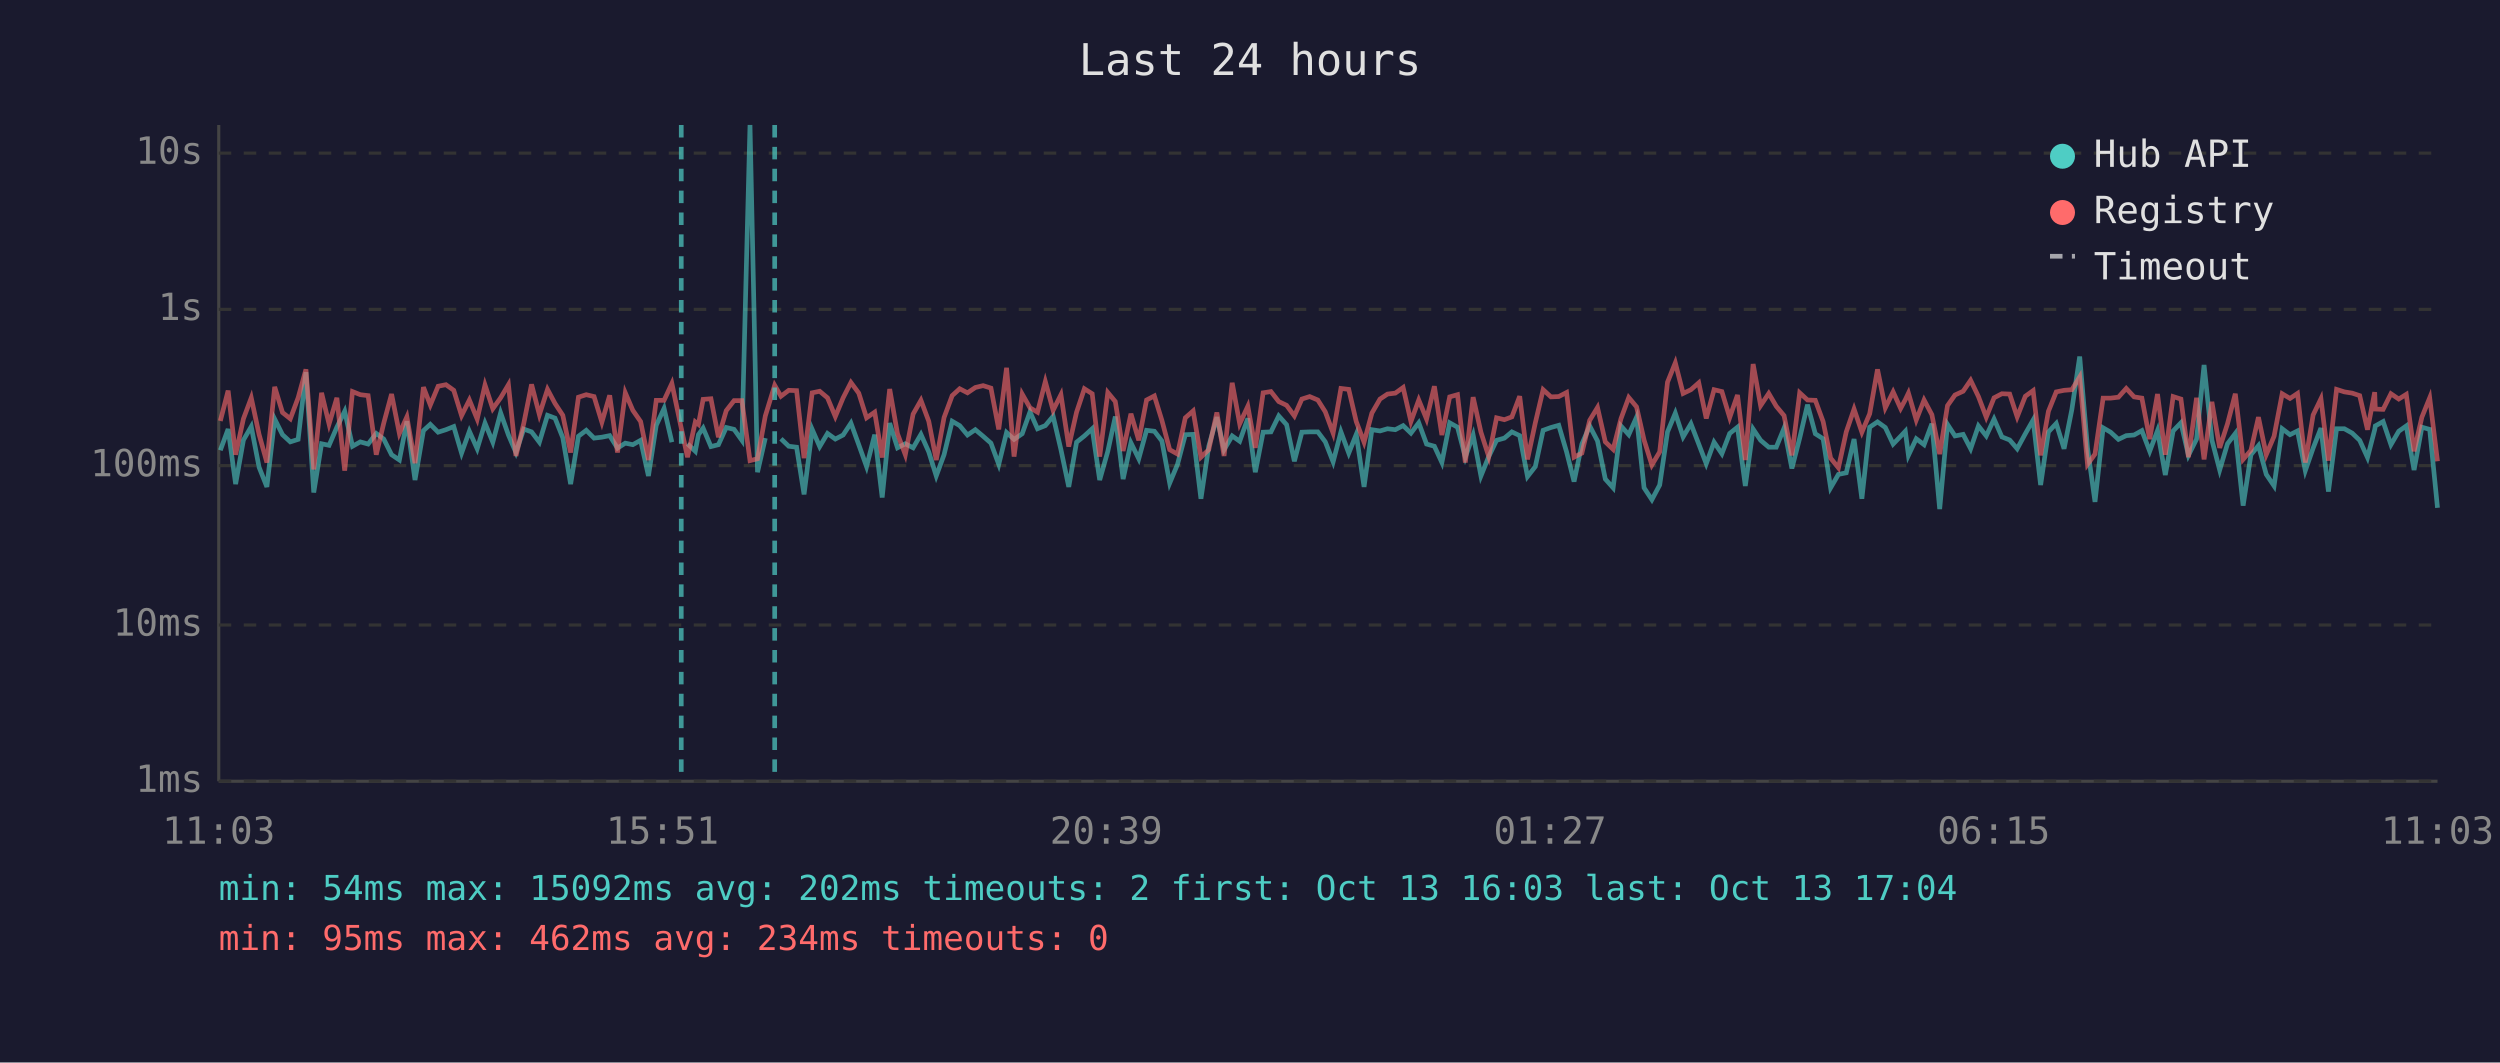
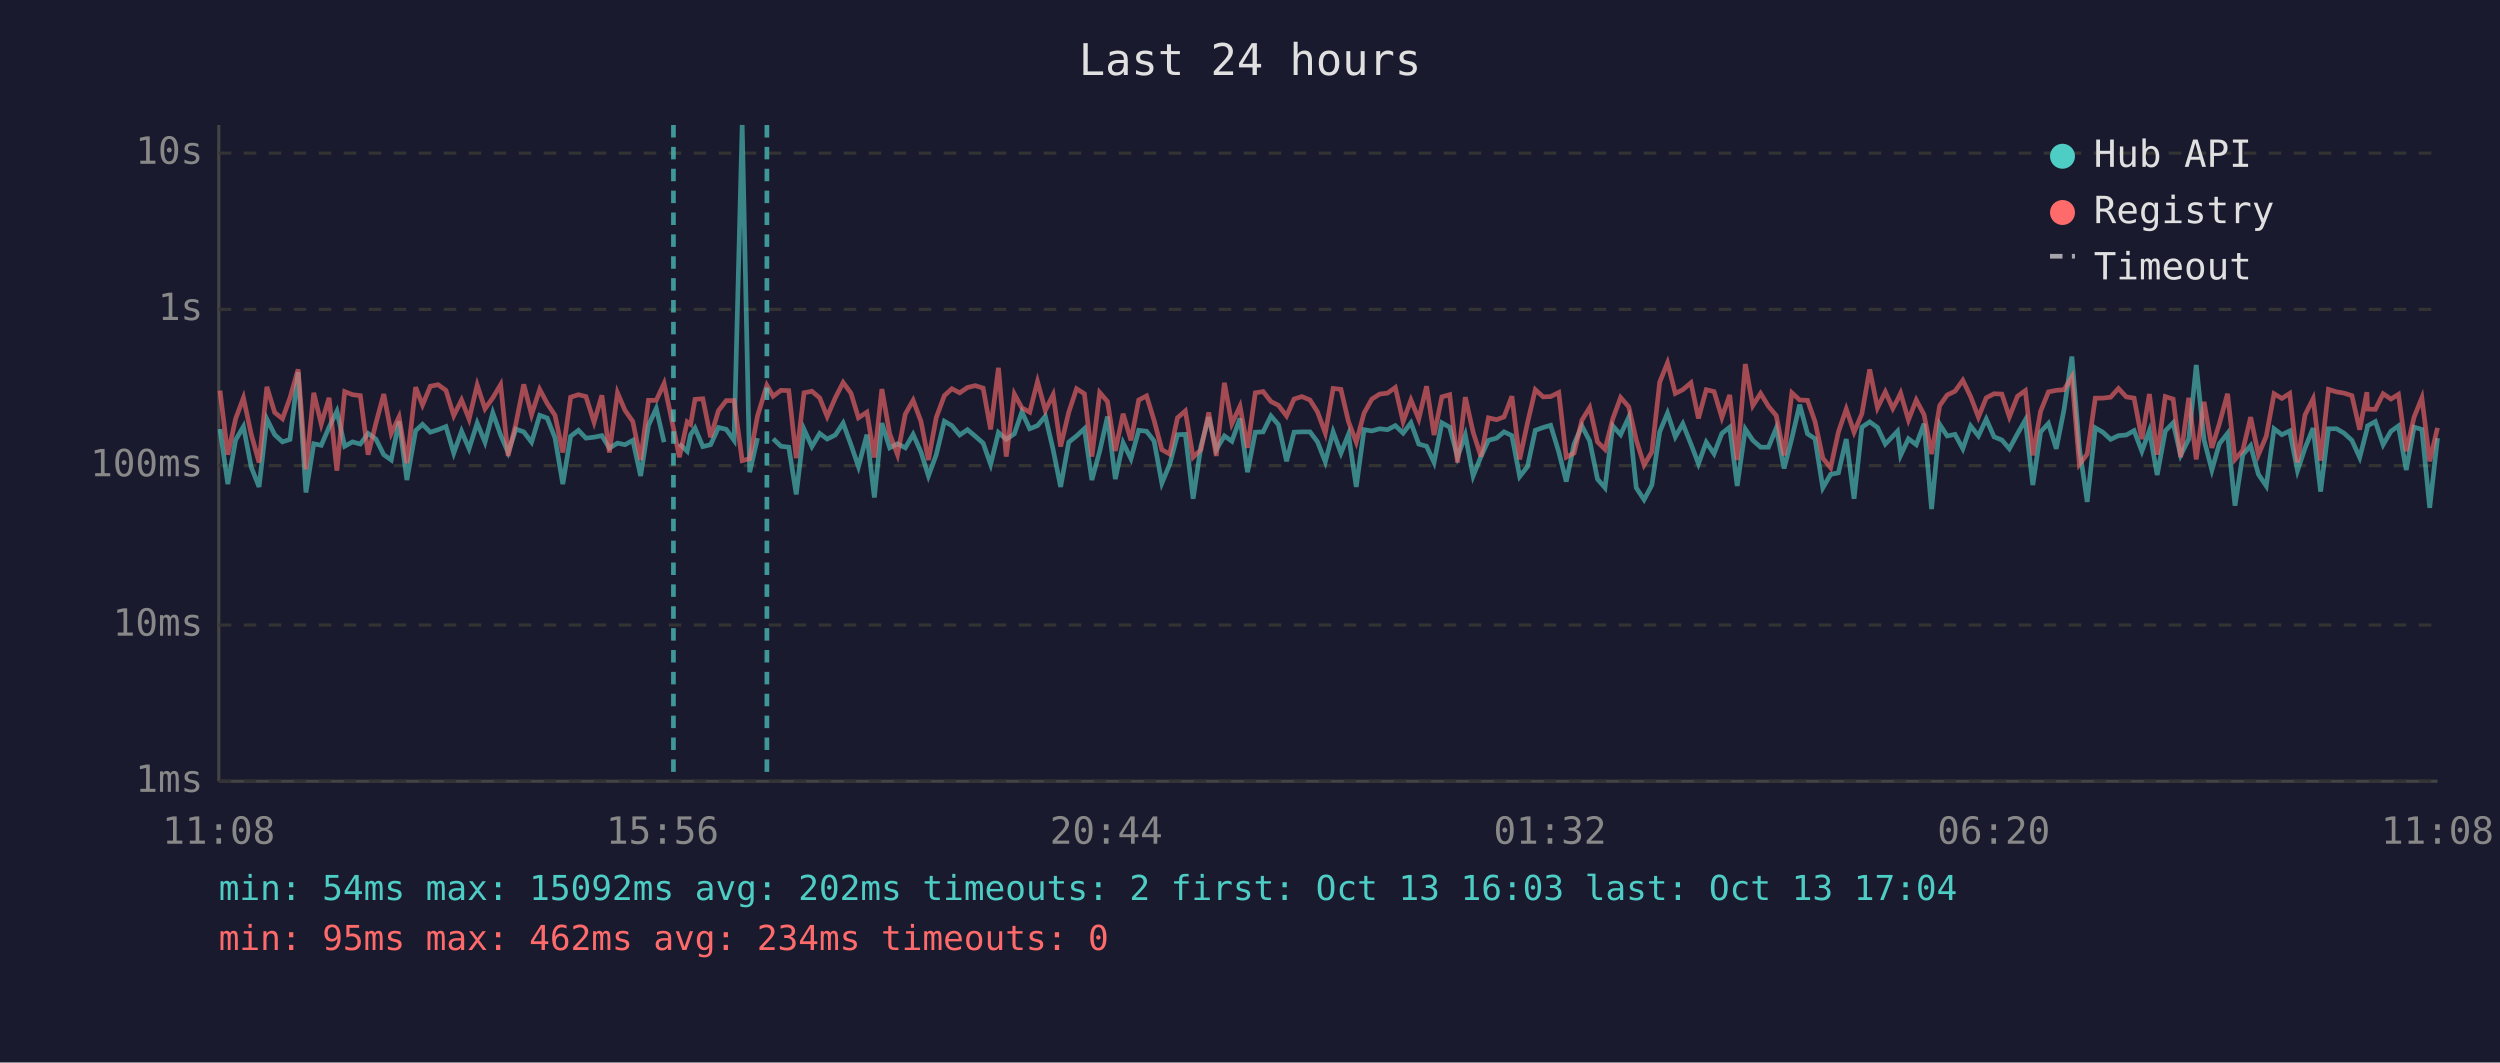
<svg xmlns="http://www.w3.org/2000/svg" viewBox="0 0 800 340" font-family="monospace" font-size="12">
  <rect width="800" height="340" fill="#1a1a2e" />
  <text x="400" y="24" fill="#e0e0e0" font-size="14" text-anchor="middle">Last 24 hours</text>
  <line x1="70" y1="40" x2="70" y2="250" stroke="#444" stroke-width="1" />
  <line x1="70" y1="250" x2="780" y2="250" stroke="#444" stroke-width="1" />
  <line x1="70" y1="250" x2="780" y2="250" stroke="#333" stroke-width="1" stroke-dasharray="4" />
  <text x="65" y="250" fill="#888" text-anchor="end" dominant-baseline="middle">1ms</text>
  <line x1="70" y1="200" x2="780" y2="200" stroke="#333" stroke-width="1" stroke-dasharray="4" />
  <text x="65" y="200" fill="#888" text-anchor="end" dominant-baseline="middle">10ms</text>
  <line x1="70" y1="149" x2="780" y2="149" stroke="#333" stroke-width="1" stroke-dasharray="4" />
  <text x="65" y="149" fill="#888" text-anchor="end" dominant-baseline="middle">100ms</text>
  <line x1="70" y1="99" x2="780" y2="99" stroke="#333" stroke-width="1" stroke-dasharray="4" />
  <text x="65" y="99" fill="#888" text-anchor="end" dominant-baseline="middle">1s</text>
  <line x1="70" y1="49" x2="780" y2="49" stroke="#333" stroke-width="1" stroke-dasharray="4" />
  <text x="65" y="49" fill="#888" text-anchor="end" dominant-baseline="middle">10s</text>
-   <text x="70" y="270" fill="#888" text-anchor="middle">11:03</text>
-   <text x="212" y="270" fill="#888" text-anchor="middle">15:51</text>
-   <text x="354" y="270" fill="#888" text-anchor="middle">20:39</text>
-   <text x="496" y="270" fill="#888" text-anchor="middle">01:27</text>
-   <text x="638" y="270" fill="#888" text-anchor="middle">06:15</text>
-   <text x="780" y="270" fill="#888" text-anchor="middle">11:03</text>
-   <polyline points="70.5,144.1 73.0,137.3 75.4,154.9 77.9,140.8 80.4,136.5 82.9,149.5 85.4,155.8 87.9,134.1 90.4,139.1 92.9,141.4 95.4,140.6 97.9,119.1 100.4,157.6 102.9,142.0 105.3,142.5 107.8,136.7 110.3,131.6 112.8,142.8 115.3,141.4 117.8,142.1 120.4,138.7 122.8,140.5 125.3,145.5 127.8,147.2 130.2,134.8 132.8,153.6 135.5,137.8 137.7,135.8 140.2,138.3 142.7,137.5 145.2,136.5 147.7,145.0 150.2,138.0 152.7,143.6 155.2,135.4 157.7,141.5 160.2,132.1 162.7,139.2 165.1,144.8 167.6,137.3 170.1,138.2 172.6,141.5 175.2,132.9 177.6,133.8 180.1,140.1 182.6,154.9 185.1,139.6 187.6,137.7 190.1,140.2 192.6,139.9 195.1,139.4 197.6,143.4 200.1,141.8 202.5,142.3 205.0,140.9 207.5,152.3 210.0,136.1 212.5,130.7 215.0,141.5" fill="none" stroke="#4ecdc4" stroke-width="1.5" opacity="0.6" />
-   <polyline points="220.0,142.0 222.5,144.4 223.5,139.1 225.0,137.0 227.5,142.9 229.9,142.3 232.4,136.8 234.9,137.4 237.4,140.9 240.0,40.0 242.4,151.1 244.9,140.2" fill="none" stroke="#4ecdc4" stroke-width="1.5" opacity="0.6" />
-   <polyline points="249.9,140.4 252.4,142.8 254.9,143.1 257.3,158.2 259.9,137.4 262.3,142.9 264.8,138.7 267.3,140.5 269.8,139.2 272.3,135.4 274.8,142.3 277.3,149.3 279.9,139.1 282.3,159.2 284.7,135.4 287.2,143.3 289.7,142.0 292.2,143.3 294.7,139.0 297.2,144.6 299.6,152.3 302.1,145.5 304.7,134.8 307.1,136.2 309.6,139.2 312.1,137.5 314.6,139.6 317.1,141.8 319.6,148.6 322.1,138.4 324.5,140.6 327.1,138.8 329.6,131.8 332.0,137.2 334.5,136.2 337.0,133.2 339.5,143.9 342.0,155.8 344.5,141.5 347.0,139.5 349.5,137.2 351.9,153.6 354.5,144.4 356.9,133.3 359.4,153.3 361.9,141.7 364.4,146.8 366.9,137.7 369.4,138.0 371.8,141.1 374.3,154.6 376.8,148.6 379.3,139.1 381.8,139.0 384.3,159.6 386.8,142.8 389.4,133.5 391.7,143.9 394.3,139.5 396.7,141.2 399.3,133.9 401.7,151.1 404.2,138.3 406.7,138.2 409.2,133.1 411.7,135.9 414.2,147.6 416.6,138.3 419.1,138.2 421.7,138.2 424.1,141.4 426.6,147.8 429.1,138.2 431.6,145.0 434.0,139.0 436.5,155.8 439.0,137.5 441.6,137.9 444.0,137.2 446.5,137.5 449.0,136.2 451.5,138.6 454.0,135.3 456.5,142.1 459.0,142.8 461.4,148.0 463.9,135.3 466.4,136.7 468.9,146.3 471.4,139.2 473.9,152.3 476.4,146.1 478.9,140.9 481.4,140.2 483.8,138.2 486.3,139.4 488.8,152.5 491.3,149.3 493.8,137.7 496.3,136.8 498.8,136.1 501.3,144.6 503.7,154.1 506.2,142.1 508.7,136.3 511.2,141.1 513.7,153.3 516.2,156.1 518.7,136.3 521.2,139.1 523.7,133.5 526.1,156.1 528.6,159.9 531.1,155.2 533.6,138.2 536.1,132.2 538.6,139.8 541.1,135.6 543.6,142.1 546.0,148.4 548.5,141.5 551.0,145.2 553.5,138.7 556.0,136.7 558.5,155.5 561.0,137.3 563.4,140.9 566.0,143.1 568.4,143.1 570.9,137.0 573.4,149.9 575.9,140.2 578.4,129.5 580.9,138.8 583.4,140.4 585.8,156.1 588.3,151.8 590.8,151.3 593.3,140.5 595.8,159.6 598.3,136.7 600.8,135.0 603.3,136.8 605.8,142.1 608.2,139.6 609.7,138.0 610.7,145.7 613.2,140.4 615.7,142.3 618.2,135.6 620.7,162.9 623.2,135.8 625.6,139.5 628.2,139.0 630.6,143.6 633.1,136.3 635.6,139.5 638.1,134.1 640.6,139.8 643.1,140.8 645.5,143.6 648.1,138.8 650.6,134.4 653.0,155.2 655.5,138.2 658.0,135.5 660.5,143.6 663.0,131.0 665.5,114.1 668.0,143.3 670.4,160.6 673.0,136.9 675.4,138.3 677.9,140.6 680.4,139.4 682.9,139.2 685.4,137.8 687.9,144.4 690.4,137.8 692.9,152.0 695.4,137.9 697.9,135.3 700.3,145.7 702.9,140.5 705.3,116.8 707.8,140.8 710.3,150.4 712.8,142.0 715.3,138.7 717.8,161.8 720.3,145.5 722.7,142.6 725.2,151.8 727.7,155.5 730.3,137.2 732.8,139.1 735.2,137.9 737.7,150.6 740.2,143.4 742.7,137.0 745.1,157.3 747.7,137.2 750.2,137.2 752.7,138.6 755.1,140.9 757.6,146.4 759.9,137.5 760.1,136.3 762.6,134.9 765.1,142.3 767.6,138.0 770.0,136.3 772.5,150.4 775.0,136.7 777.5,137.4 780.0,162.5" fill="none" stroke="#4ecdc4" stroke-width="1.5" opacity="0.6" />
-   <polyline points="70.5,134.7 73.0,125.0 75.4,145.5 77.9,134.0 80.4,127.3 82.9,139.0 85.4,148.0 87.9,123.8 90.4,132.0 92.9,134.0 95.4,127.3 97.9,118.2 100.4,150.2 102.9,125.7 105.3,135.7 107.8,127.3 110.3,150.6 112.8,125.3 115.3,126.3 117.8,126.6 120.4,145.5 122.8,135.4 125.3,126.1 127.8,138.7 130.2,133.4 132.8,148.2 135.5,123.9 137.7,129.6 140.2,123.6 142.7,123.1 145.2,124.9 147.7,133.0 150.2,128.0 152.7,134.1 155.2,123.2 157.7,130.8 160.2,127.3 162.7,123.1 165.1,145.9 167.6,135.5 170.1,123.0 172.6,132.7 175.2,124.6 177.6,129.1 180.1,132.9 182.6,144.8 185.1,127.1 187.6,126.3 190.1,126.9 192.6,135.1 195.1,126.5 197.6,144.8 200.1,125.7 202.5,131.3 205.0,134.9 207.5,147.2 210.0,128.1 212.5,128.1 215.0,122.7 218.0,137.0 220.0,146.3 222.5,135.0 223.5,135.8 225.0,127.8 227.5,127.6 229.9,139.9 232.4,131.4 234.9,128.2 237.4,128.2 240.0,147.4 242.4,146.8 244.9,133.1 247.9,123.3 249.9,126.8 252.4,124.9 254.9,125.0 257.3,146.6 259.9,125.7 262.3,125.2 264.8,127.3 267.3,133.3 269.8,127.3 272.3,122.4 274.8,125.8 277.3,133.7 279.9,131.9 282.3,146.4 284.7,124.5 287.2,138.8 289.7,145.5 292.2,132.5 294.7,128.1 297.2,134.8 299.6,147.2 302.1,133.6 304.7,126.6 307.1,124.4 309.6,125.7 312.1,124.0 314.6,123.4 317.1,124.2 319.6,137.4 322.1,117.7 324.5,146.1 327.1,126.1 329.6,130.5 332.0,131.9 334.5,122.1 337.0,131.3 339.5,126.3 342.0,142.9 344.5,131.9 347.0,124.4 349.5,126.0 351.9,146.1 354.5,125.6 356.9,128.5 359.4,144.3 361.9,132.4 364.4,140.9 366.9,128.0 369.4,126.7 371.8,134.5 374.3,143.9 376.8,145.3 379.3,133.7 381.8,131.5 384.3,146.3 386.8,143.9 389.4,132.0 391.7,145.9 394.3,122.5 396.7,135.6 399.3,130.0 401.7,143.3 404.2,125.7 406.7,125.3 409.2,128.5 411.7,129.7 414.2,133.1 416.6,127.7 419.1,126.9 421.7,128.0 424.1,131.8 426.6,138.6 429.1,124.3 431.6,124.6 434.0,134.9 436.5,141.5 439.0,132.2 441.6,127.7 444.0,126.1 446.5,125.8 449.0,124.0 451.5,134.9 454.0,128.0 456.5,134.1 459.0,123.6 461.4,139.2 463.9,127.0 466.4,126.3 468.9,148.0 471.4,127.1 473.9,138.3 476.4,146.1 478.9,133.7 481.4,134.3 483.8,133.4 486.3,126.8 488.8,147.0 491.3,135.3 493.8,124.7 496.3,127.0 498.8,126.9 501.3,125.6 503.7,146.3 506.2,145.0 508.7,134.5 511.2,130.4 513.7,141.4 516.2,143.8 518.7,134.0 521.2,127.2 523.7,130.2 526.1,140.8 528.6,148.8 531.1,144.6 533.6,122.3 536.1,116.1 538.6,125.9 541.1,124.7 543.6,122.5 546.0,133.9 548.5,124.7 551.0,125.3 553.5,133.6 556.0,126.4 558.5,147.2 561.0,116.5 563.4,129.8 566.0,125.9 568.4,130.0 570.9,133.0 573.4,145.7 575.9,125.7 578.4,128.0 580.9,128.1 583.4,134.9 585.8,146.6 588.3,149.7 590.8,138.2 593.3,130.9 595.8,138.3 598.3,132.4 600.8,118.2 603.3,130.5 605.8,125.4 608.2,130.7 609.7,127.9 610.7,125.8 613.2,134.4 615.7,128.0 618.2,132.7 620.7,145.3 623.2,129.8 625.6,126.4 628.2,125.2 630.6,121.7 633.1,126.9 635.6,133.5 638.1,127.3 640.6,126.0 643.1,126.1 645.5,133.4 648.1,126.8 650.6,125.0 653.0,145.7 655.5,131.6 658.0,125.4 660.5,124.9 663.0,124.7 665.5,120.6 668.0,148.6 670.4,145.3 673.0,127.4 675.4,127.4 677.9,127.1 680.4,124.3 682.9,127.0 685.4,127.4 687.9,140.5 690.4,126.1 692.9,145.5 695.4,126.9 697.9,127.7 700.3,146.3 702.9,127.3 705.3,147.0 707.8,128.6 710.3,143.3 712.8,135.6 715.3,126.0 717.8,147.0 720.3,144.1 722.7,133.5 725.2,145.5 727.7,139.6 730.3,126.0 732.8,127.5 735.2,125.9 737.7,148.0 740.2,132.8 742.7,127.6 745.1,147.4 747.7,124.6 750.2,125.4 752.7,125.8 755.1,126.6 757.6,137.5 759.9,125.5 760.1,130.9 762.6,131.0 765.1,126.0 767.6,127.7 770.0,126.2 772.5,144.4 775.0,133.5 777.5,127.3 780.0,147.6" fill="none" stroke="#ff6b6b" stroke-width="1.5" opacity="0.6" />
-   <line x1="218.0" y1="40" x2="218.0" y2="250" stroke="#4ecdc4" stroke-width="1.5" stroke-dasharray="4,3" opacity="0.7" />
-   <line x1="247.9" y1="40" x2="247.9" y2="250" stroke="#4ecdc4" stroke-width="1.5" stroke-dasharray="4,3" opacity="0.7" />
+   <text x="70" y="270" fill="#888" text-anchor="middle">11:08</text>
+   <text x="212" y="270" fill="#888" text-anchor="middle">15:56</text>
+   <text x="354" y="270" fill="#888" text-anchor="middle">20:44</text>
+   <text x="496" y="270" fill="#888" text-anchor="middle">01:32</text>
+   <text x="638" y="270" fill="#888" text-anchor="middle">06:20</text>
+   <text x="780" y="270" fill="#888" text-anchor="middle">11:08</text>
+   <polyline points="70.4,137.3 72.9,154.9 75.4,140.8 77.9,136.5 80.4,149.5 82.9,155.8 85.4,134.1 87.9,139.1 90.4,141.4 92.8,140.6 95.4,119.1 97.9,157.6 100.4,142.0 102.8,142.5 105.3,136.7 107.8,131.6 110.3,142.8 112.8,141.4 115.3,142.1 117.8,138.7 120.3,140.5 122.8,145.5 125.2,147.2 127.7,134.8 130.2,153.6 133.0,137.8 135.2,135.8 137.7,138.3 140.2,137.5 142.7,136.5 145.2,145.0 147.7,138.0 150.1,143.6 152.7,135.4 155.2,141.5 157.7,132.1 160.2,139.2 162.6,144.8 165.1,137.3 167.6,138.2 170.1,141.5 172.7,132.9 175.1,133.8 177.6,140.1 180.1,154.9 182.6,139.6 185.1,137.7 187.5,140.2 190.1,139.9 192.6,139.4 195.0,143.4 197.6,141.8 200.0,142.3 202.5,140.9 205.0,152.3 207.5,136.1 210.0,130.7 212.5,141.5" fill="none" stroke="#4ecdc4" stroke-width="1.5" opacity="0.6" />
+   <polyline points="217.4,142.0 219.9,144.4 221.0,139.1 222.4,137.0 224.9,142.9 227.4,142.3 229.9,136.8 232.4,137.4 234.9,140.9 237.5,40.0 239.9,151.1 242.4,140.2" fill="none" stroke="#4ecdc4" stroke-width="1.5" opacity="0.6" />
+   <polyline points="247.4,140.4 249.9,142.8 252.4,143.1 254.8,158.2 257.3,137.4 259.8,142.9 262.3,138.7 264.7,140.5 267.3,139.2 269.8,135.4 272.3,142.3 274.7,149.3 277.4,139.1 279.8,159.2 282.2,135.4 284.7,143.3 287.2,142.0 289.7,143.3 292.2,139.0 294.7,144.6 297.1,152.3 299.6,145.5 302.2,134.8 304.6,136.2 307.1,139.2 309.6,137.5 312.1,139.6 314.6,141.8 317.0,148.6 319.5,138.4 322.0,140.6 324.6,138.8 327.0,131.8 329.5,137.2 332.0,136.2 334.5,133.2 337.0,143.9 339.4,155.8 342.0,141.5 344.5,139.5 347.0,137.2 349.4,153.6 351.9,144.4 354.4,133.3 356.9,153.3 359.4,141.7 361.9,146.8 364.4,137.7 366.9,138.0 369.3,141.1 371.8,154.6 374.3,148.6 376.8,139.1 379.3,139.0 381.8,159.6 384.3,142.8 386.8,133.5 389.2,143.9 391.8,139.5 394.2,141.2 396.8,133.9 399.2,151.1 401.7,138.3 404.2,138.2 406.7,133.1 409.1,135.9 411.7,147.6 414.1,138.3 416.6,138.2 419.2,138.2 421.6,141.4 424.1,147.8 426.6,138.2 429.1,145.0 431.5,139.0 434.0,155.8 436.5,137.5 439.0,137.9 441.5,137.2 444.0,137.5 446.5,136.2 449.0,138.6 451.5,135.3 454.0,142.1 456.5,142.8 458.9,148.0 461.4,135.3 463.9,136.7 466.4,146.3 468.9,139.2 471.4,152.3 473.9,146.1 476.3,140.9 478.9,140.2 481.3,138.2 483.8,139.4 486.3,152.5 488.8,149.3 491.3,137.7 493.8,136.8 496.2,136.1 498.8,144.6 501.2,154.1 503.7,142.1 506.2,136.3 508.7,141.1 511.2,153.3 513.6,156.1 516.1,136.3 518.6,139.1 521.2,133.5 523.6,156.1 526.1,159.9 528.6,155.2 531.1,138.2 533.6,132.2 536.1,139.8 538.5,135.6 541.1,142.1 543.5,148.4 546.0,141.5 548.5,145.2 551.0,138.7 553.5,136.7 555.9,155.5 558.5,137.3 560.9,140.9 563.4,143.1 565.9,143.1 568.4,137.0 570.9,149.9 573.4,140.2 575.9,129.5 578.4,138.8 580.8,140.4 583.3,156.1 585.8,151.8 588.3,151.3 590.8,140.5 593.3,159.6 595.8,136.7 598.3,135.0 600.8,136.8 603.3,142.1 605.7,139.6 607.2,138.0 608.2,145.7 610.7,140.4 613.2,142.3 615.7,135.6 618.1,162.9 620.7,135.8 623.1,139.5 625.6,139.0 628.1,143.6 630.6,136.3 633.1,139.5 635.6,134.1 638.1,139.8 640.6,140.8 643.0,143.6 645.6,138.8 648.1,134.4 650.5,155.2 653.0,138.2 655.5,135.5 658.0,143.6 660.5,131.0 663.0,114.1 665.4,143.3 667.9,160.6 670.5,136.9 672.9,138.3 675.4,140.6 677.9,139.4 680.4,139.2 682.9,137.8 685.4,144.4 687.8,137.8 690.3,152.0 692.9,137.9 695.4,135.3 697.8,145.7 700.4,140.5 702.8,116.8 705.3,140.8 707.8,150.4 710.2,142.0 712.8,138.7 715.2,161.8 717.7,145.5 720.2,142.6 722.7,151.8 725.2,155.5 727.7,137.2 730.2,139.1 732.7,137.9 735.2,150.6 737.6,143.4 740.2,137.0 742.6,157.3 745.1,137.2 747.7,137.2 750.1,138.6 752.6,140.9 755.1,146.4 757.4,137.5 757.6,136.3 760.1,134.9 762.6,142.3 765.1,138.0 767.5,136.3 770.0,150.4 772.5,136.7 775.0,137.4 777.5,162.5 780.0,140.2" fill="none" stroke="#4ecdc4" stroke-width="1.5" opacity="0.6" />
+   <polyline points="70.4,125.0 72.9,145.5 75.4,134.0 77.9,127.3 80.4,139.0 82.9,148.0 85.4,123.8 87.9,132.0 90.4,134.0 92.8,127.3 95.4,118.2 97.9,150.2 100.4,125.7 102.8,135.7 105.3,127.3 107.8,150.6 110.3,125.3 112.8,126.3 115.3,126.6 117.8,145.5 120.3,135.4 122.8,126.1 125.2,138.7 127.7,133.4 130.2,148.2 133.0,123.9 135.2,129.6 137.7,123.6 140.2,123.1 142.7,124.9 145.2,133.0 147.7,128.0 150.1,134.1 152.7,123.2 155.2,130.8 157.7,127.3 160.2,123.1 162.6,145.9 165.1,135.5 167.6,123.0 170.1,132.7 172.7,124.6 175.1,129.1 177.6,132.9 180.1,144.8 182.6,127.1 185.1,126.3 187.5,126.9 190.1,135.1 192.6,126.5 195.0,144.8 197.6,125.7 200.0,131.3 202.5,134.9 205.0,147.2 207.5,128.1 210.0,128.1 212.5,122.7 215.5,137.0 217.4,146.3 219.9,135.0 221.0,135.8 222.4,127.8 224.9,127.6 227.4,139.9 229.9,131.4 232.4,128.2 234.9,128.2 237.5,147.4 239.9,146.8 242.4,133.1 245.4,123.3 247.4,126.8 249.9,124.9 252.4,125.0 254.8,146.6 257.3,125.7 259.8,125.2 262.3,127.3 264.7,133.3 267.3,127.3 269.8,122.4 272.3,125.8 274.7,133.7 277.4,131.9 279.8,146.4 282.2,124.5 284.7,138.8 287.2,145.5 289.7,132.5 292.2,128.1 294.7,134.8 297.1,147.2 299.6,133.6 302.2,126.6 304.6,124.4 307.1,125.7 309.6,124.0 312.1,123.4 314.6,124.2 317.0,137.4 319.5,117.7 322.0,146.1 324.6,126.1 327.0,130.5 329.5,131.9 332.0,122.1 334.5,131.3 337.0,126.3 339.4,142.9 342.0,131.9 344.5,124.4 347.0,126.0 349.4,146.1 351.9,125.6 354.4,128.5 356.9,144.3 359.4,132.4 361.9,140.9 364.4,128.0 366.9,126.7 369.3,134.5 371.8,143.9 374.3,145.3 376.8,133.7 379.3,131.5 381.8,146.3 384.3,143.9 386.8,132.0 389.2,145.9 391.8,122.5 394.2,135.6 396.8,130.0 399.2,143.3 401.7,125.7 404.2,125.3 406.7,128.5 409.1,129.7 411.7,133.1 414.1,127.7 416.6,126.9 419.2,128.0 421.6,131.8 424.1,138.6 426.6,124.3 429.1,124.6 431.5,134.9 434.0,141.5 436.5,132.2 439.0,127.7 441.5,126.1 444.0,125.8 446.5,124.0 449.0,134.9 451.5,128.0 454.0,134.1 456.5,123.6 458.9,139.2 461.4,127.0 463.9,126.3 466.4,148.0 468.9,127.1 471.4,138.3 473.9,146.1 476.3,133.7 478.9,134.3 481.3,133.4 483.8,126.8 486.3,147.0 488.8,135.3 491.3,124.7 493.8,127.0 496.2,126.9 498.8,125.6 501.2,146.3 503.7,145.0 506.2,134.5 508.7,130.4 511.2,141.4 513.6,143.8 516.1,134.0 518.6,127.2 521.2,130.2 523.6,140.8 526.1,148.8 528.6,144.6 531.1,122.3 533.6,116.1 536.1,125.9 538.5,124.7 541.1,122.5 543.5,133.9 546.0,124.7 548.5,125.3 551.0,133.6 553.5,126.4 555.9,147.2 558.5,116.5 560.9,129.8 563.4,125.9 565.9,130.0 568.4,133.0 570.9,145.7 573.4,125.7 575.9,128.0 578.4,128.1 580.8,134.9 583.3,146.6 585.8,149.7 588.3,138.2 590.8,130.9 593.3,138.3 595.8,132.4 598.3,118.2 600.8,130.5 603.3,125.4 605.7,130.7 607.2,127.9 608.2,125.8 610.7,134.4 613.2,128.0 615.7,132.7 618.1,145.3 620.7,129.8 623.1,126.4 625.6,125.2 628.1,121.7 630.6,126.9 633.1,133.5 635.6,127.3 638.1,126.0 640.6,126.1 643.0,133.4 645.6,126.8 648.1,125.0 650.5,145.7 653.0,131.6 655.5,125.4 658.0,124.9 660.5,124.7 663.0,120.6 665.4,148.6 667.9,145.3 670.5,127.4 672.9,127.4 675.4,127.1 677.9,124.3 680.4,127.0 682.9,127.4 685.4,140.5 687.8,126.1 690.3,145.5 692.9,126.9 695.4,127.7 697.8,146.3 700.4,127.3 702.8,147.0 705.3,128.6 707.8,143.3 710.2,135.6 712.8,126.0 715.2,147.0 717.7,144.1 720.2,133.5 722.7,145.5 725.2,139.6 727.7,126.0 730.2,127.5 732.7,125.9 735.2,148.0 737.6,132.8 740.2,127.6 742.6,147.4 745.1,124.6 747.7,125.4 750.1,125.8 752.6,126.6 755.1,137.5 757.4,125.5 757.6,130.9 760.1,131.0 762.6,126.0 765.1,127.7 767.5,126.2 770.0,144.4 772.5,133.5 775.0,127.3 777.5,147.6 780.0,136.9" fill="none" stroke="#ff6b6b" stroke-width="1.5" opacity="0.6" />
+   <line x1="215.5" y1="40" x2="215.5" y2="250" stroke="#4ecdc4" stroke-width="1.5" stroke-dasharray="4,3" opacity="0.7" />
+   <line x1="245.4" y1="40" x2="245.4" y2="250" stroke="#4ecdc4" stroke-width="1.5" stroke-dasharray="4,3" opacity="0.7" />
  <circle cx="660" cy="50" r="4" fill="#4ecdc4" />
  <text x="670" y="50" fill="#e0e0e0" dominant-baseline="middle">Hub API</text>
  <circle cx="660" cy="68" r="4" fill="#ff6b6b" />
  <text x="670" y="68" fill="#e0e0e0" dominant-baseline="middle">Registry</text>
  <line x1="656" y1="82" x2="664" y2="82" stroke="#e0e0e0" stroke-width="1.5" stroke-dasharray="4,3" opacity="0.7" />
  <text x="670" y="86" fill="#e0e0e0" dominant-baseline="middle">Timeout</text>
  <text x="70" y="288" fill="#4ecdc4" font-size="11">min: 54ms  max: 15092ms  avg: 202ms  timeouts: 2  first: Oct 13 16:03  last: Oct 13 17:04</text>
  <text x="70" y="304" fill="#ff6b6b" font-size="11">min: 95ms  max: 462ms  avg: 234ms  timeouts: 0</text>
</svg>
